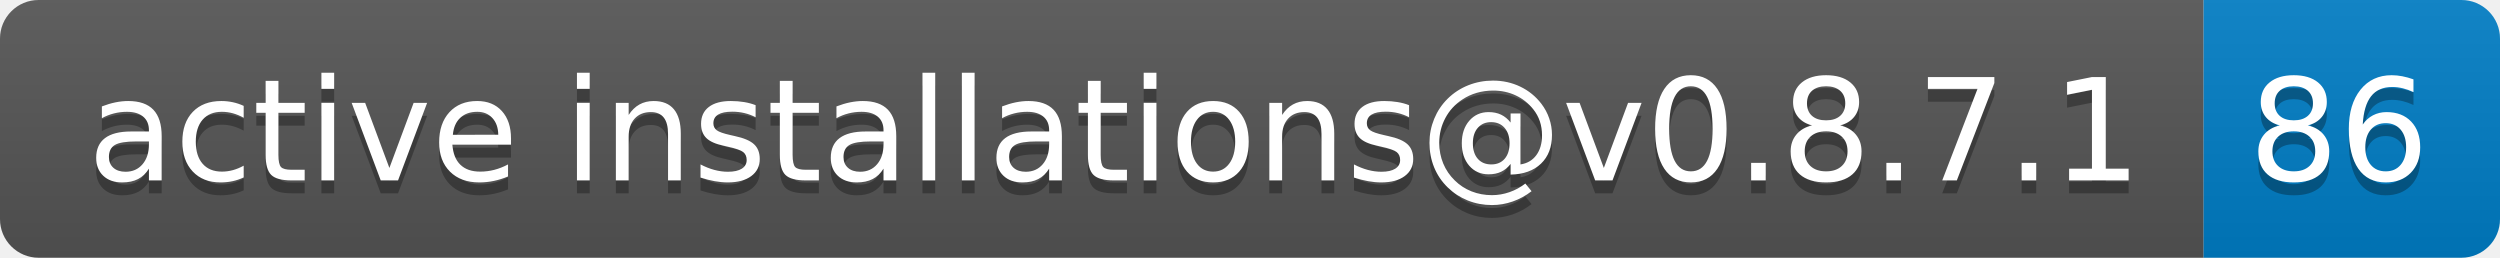
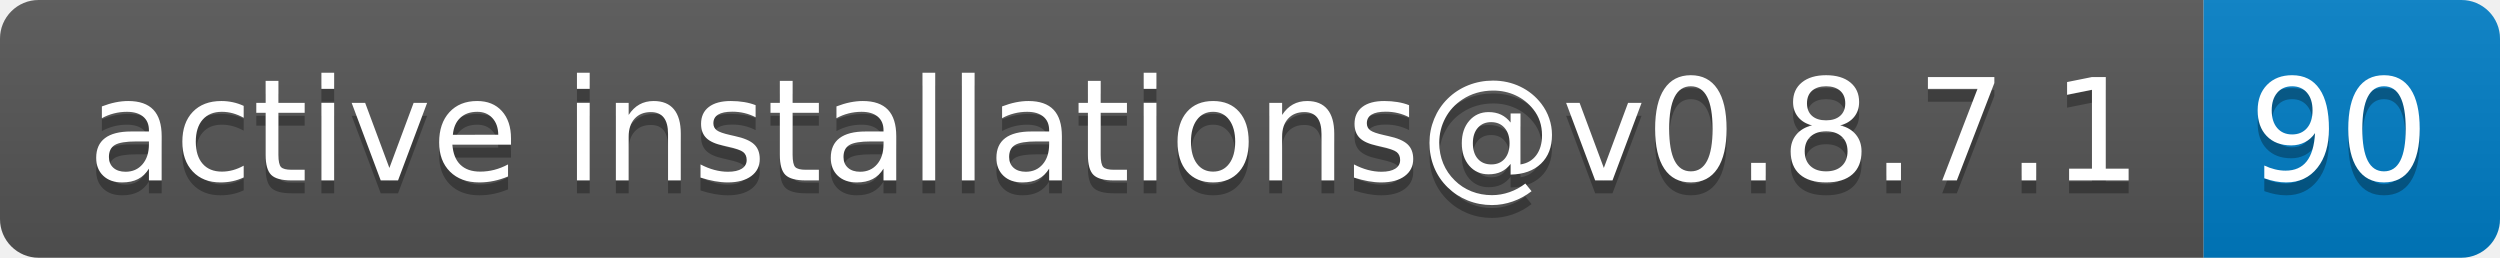
- <svg xmlns="http://www.w3.org/2000/svg" width="194" height="20" role="img" aria-label="active installations@v0.8.7.1: 86">
+ <svg xmlns="http://www.w3.org/2000/svg" width="194" height="20" role="img" aria-label="active installations@v0.8.7.1: 90">
  <linearGradient id="s" x2="0" y2="100%">
    <stop offset="0" stop-color="#bbb" stop-opacity=".1" />
    <stop offset="1" stop-opacity=".1" />
  </linearGradient>
  <clipPath id="r">
    <rect width="194" height="20" rx="3" fill="#fff" />
  </clipPath>
  <g clip-path="url(#r)">
    <rect width="171" height="20" fill="#555" />
    <rect x="171" width="23" height="20" fill="#007ec6" />
    <rect width="194" height="20" fill="url(#s)" />
  </g>
  <g fill="#fff" text-anchor="middle" font-family="Verdana,Geneva,DejaVu Sans,sans-serif" text-rendering="geometricPrecision" font-size="110">
    <text aria-hidden="true" x="865" y="150" fill="#010101" fill-opacity=".3" transform="scale(.1)" textLength="1610">active installations@v0.8.7.1</text>
    <text x="865" y="140" transform="scale(.1)" fill="#fff" textLength="1610">active installations@v0.8.7.1</text>
-     <text aria-hidden="true" x="1815" y="150" fill="#010101" fill-opacity=".3" transform="scale(.1)" textLength="130">86</text>
-     <text x="1815" y="140" transform="scale(.1)" fill="#fff" textLength="130">86</text>
+     <text aria-hidden="true" x="1815" y="150" fill="#010101" fill-opacity=".3" transform="scale(.1)" textLength="130">90</text>
+     <text x="1815" y="140" transform="scale(.1)" fill="#fff" textLength="130">90</text>
  </g>
</svg>
